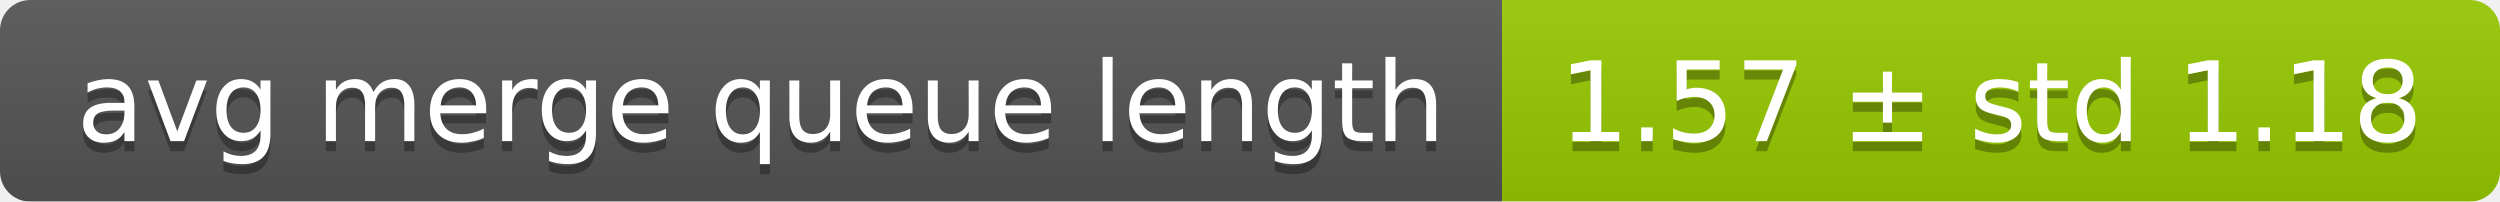
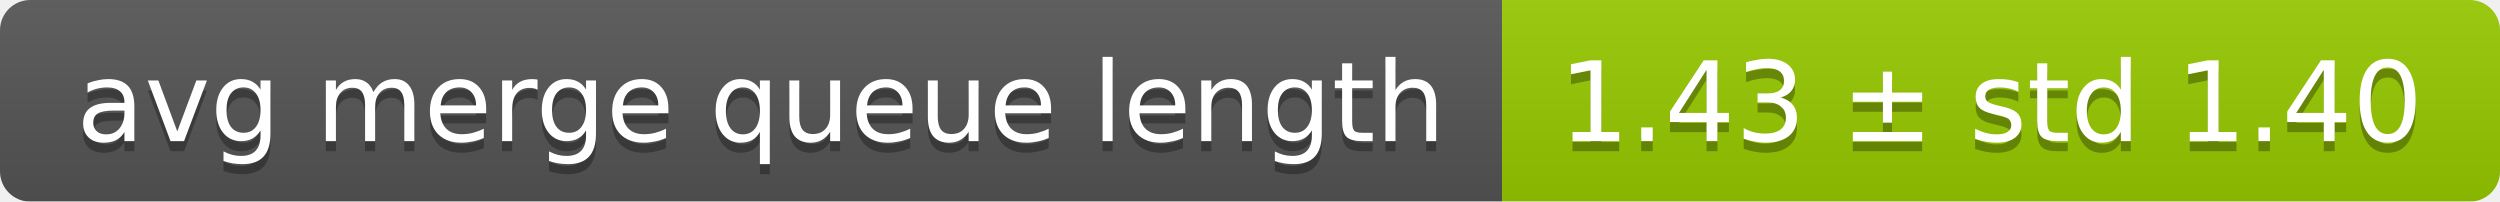
<svg xmlns="http://www.w3.org/2000/svg" width="248" height="20">
  <linearGradient id="smooth" x2="0" y2="100%">
    <stop offset="0" stop-color="#bbb" stop-opacity=".1" />
    <stop offset="1" stop-opacity=".1" />
  </linearGradient>
  <mask id="round">
    <rect width="248" height="20" rx="3" fill="#fff" />
  </mask>
  <g mask="url(#round)">
    <rect width="149" height="20" fill="#555" />
    <rect x="149" width="99" height="20" fill="#97ca00" />
    <rect width="248" height="20" fill="url(#smooth)" />
  </g>
  <g fill="#fff" text-anchor="middle" font-family="DejaVu Sans,Verdana,Geneva,sans-serif" font-size="11">
    <text x="75.5" y="15" fill="#010101" fill-opacity=".3">avg merge queue length</text>
    <text x="75.5" y="14">avg merge queue length</text>
-     <text x="197.5" y="15" fill="#010101" fill-opacity=".3">1.57 ± std 1.18</text>
-     <text x="197.5" y="14">1.57 ± std 1.18</text>
+     <text x="197.5" y="15" fill="#010101" fill-opacity=".3">1.43 ± std 1.40</text>
+     <text x="197.5" y="14">1.43 ± std 1.40</text>
  </g>
</svg>
